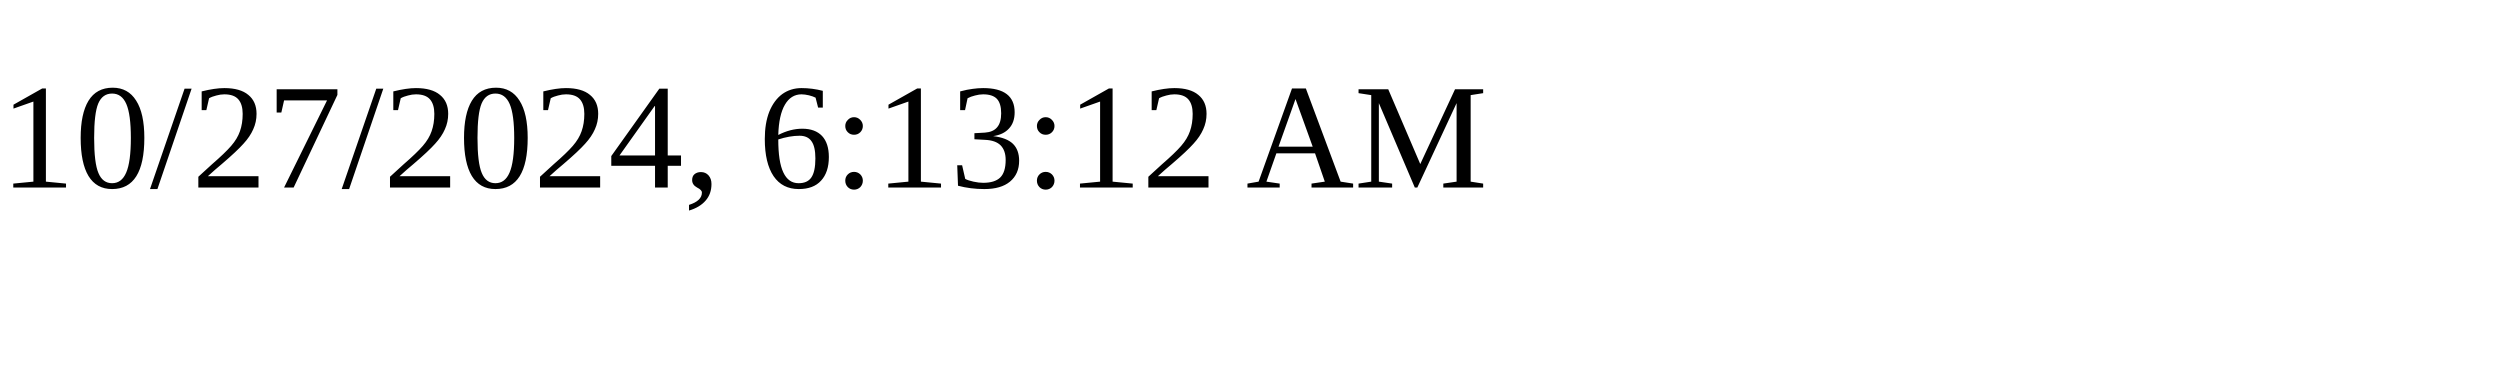
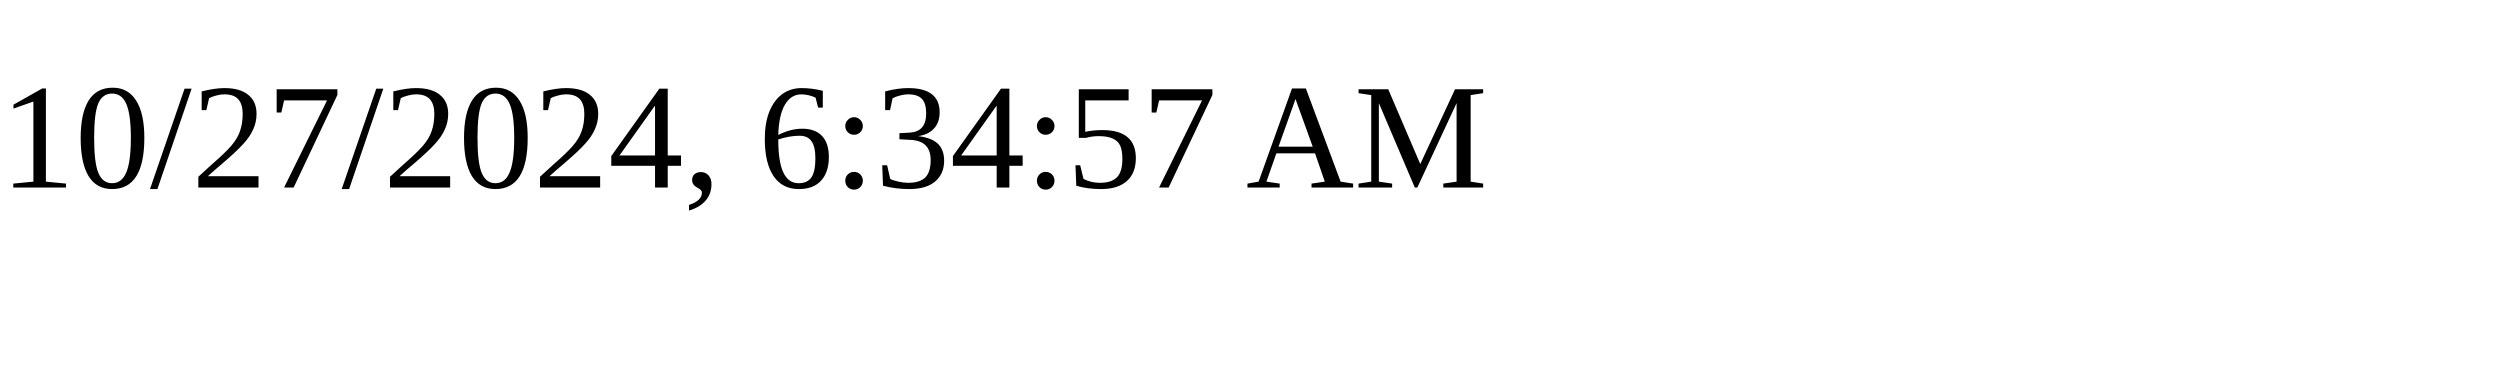
<svg xmlns="http://www.w3.org/2000/svg" height="30" width="200">
-   <text x="0" y="15">10/27/2024, 6:13:12 AM</text>
+   <text x="0" y="15">10/27/2024, 6:34:57 AM</text>
</svg>
